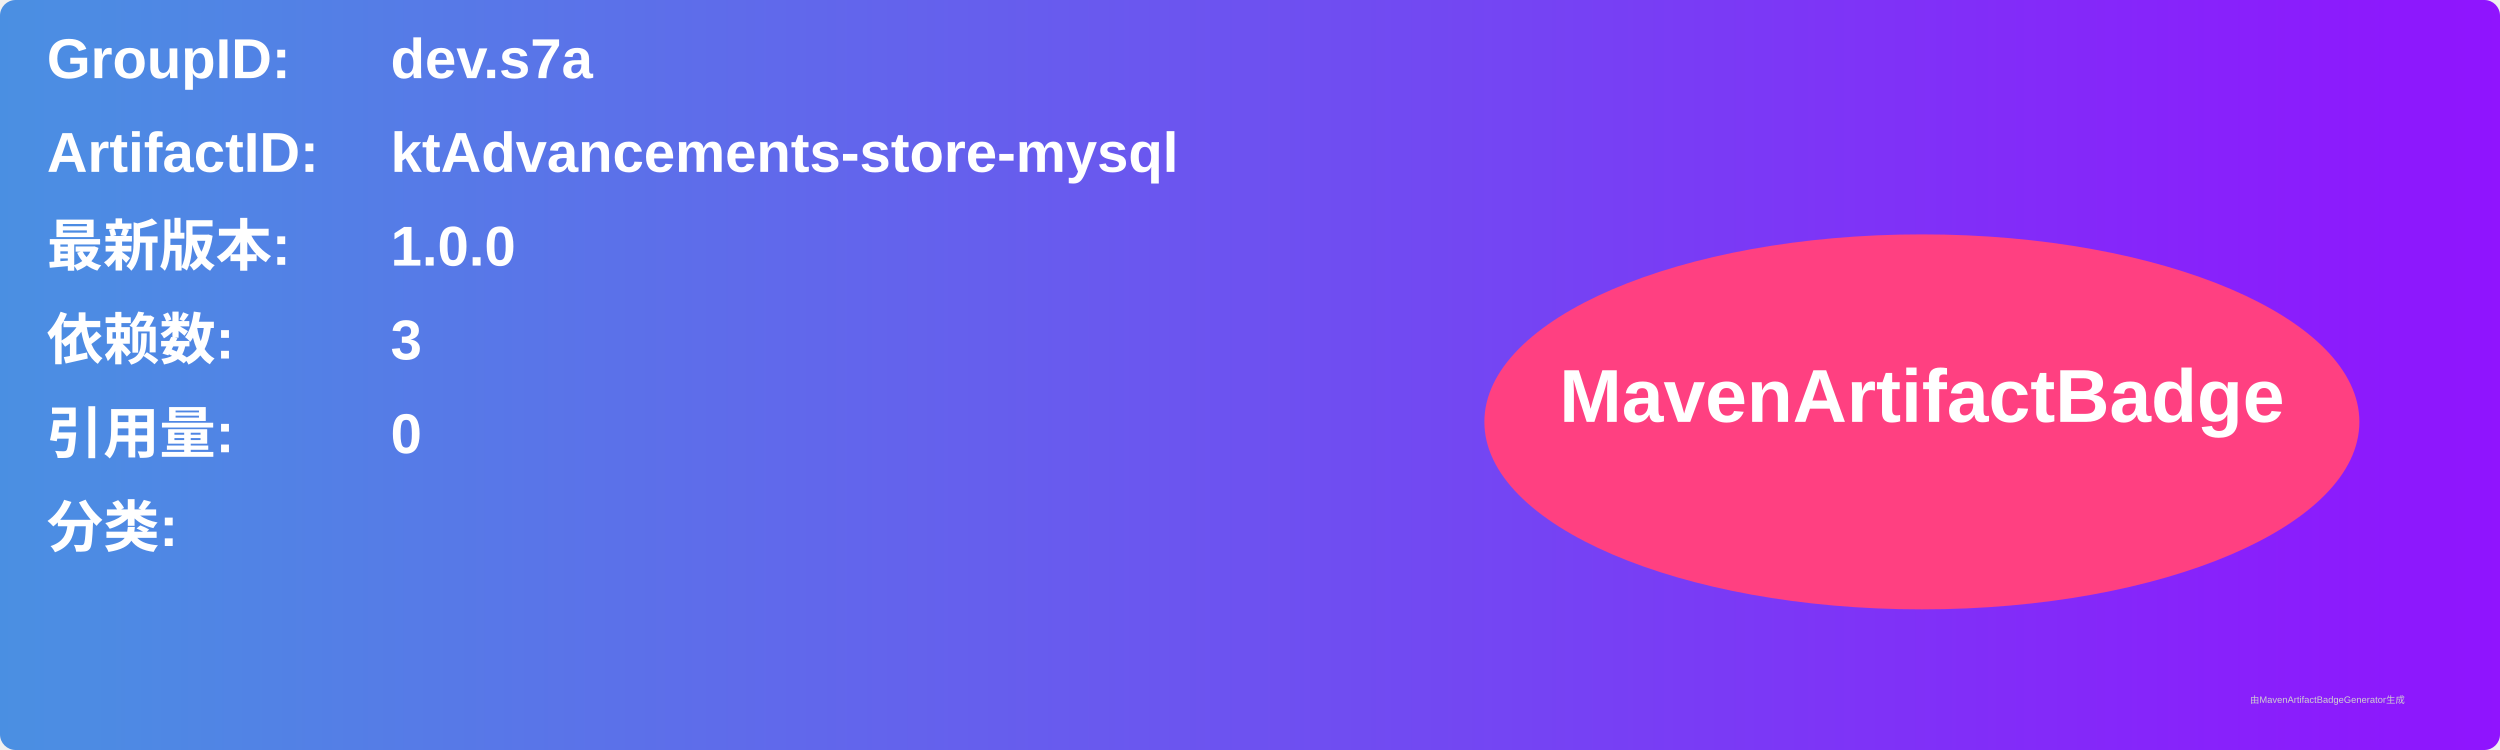
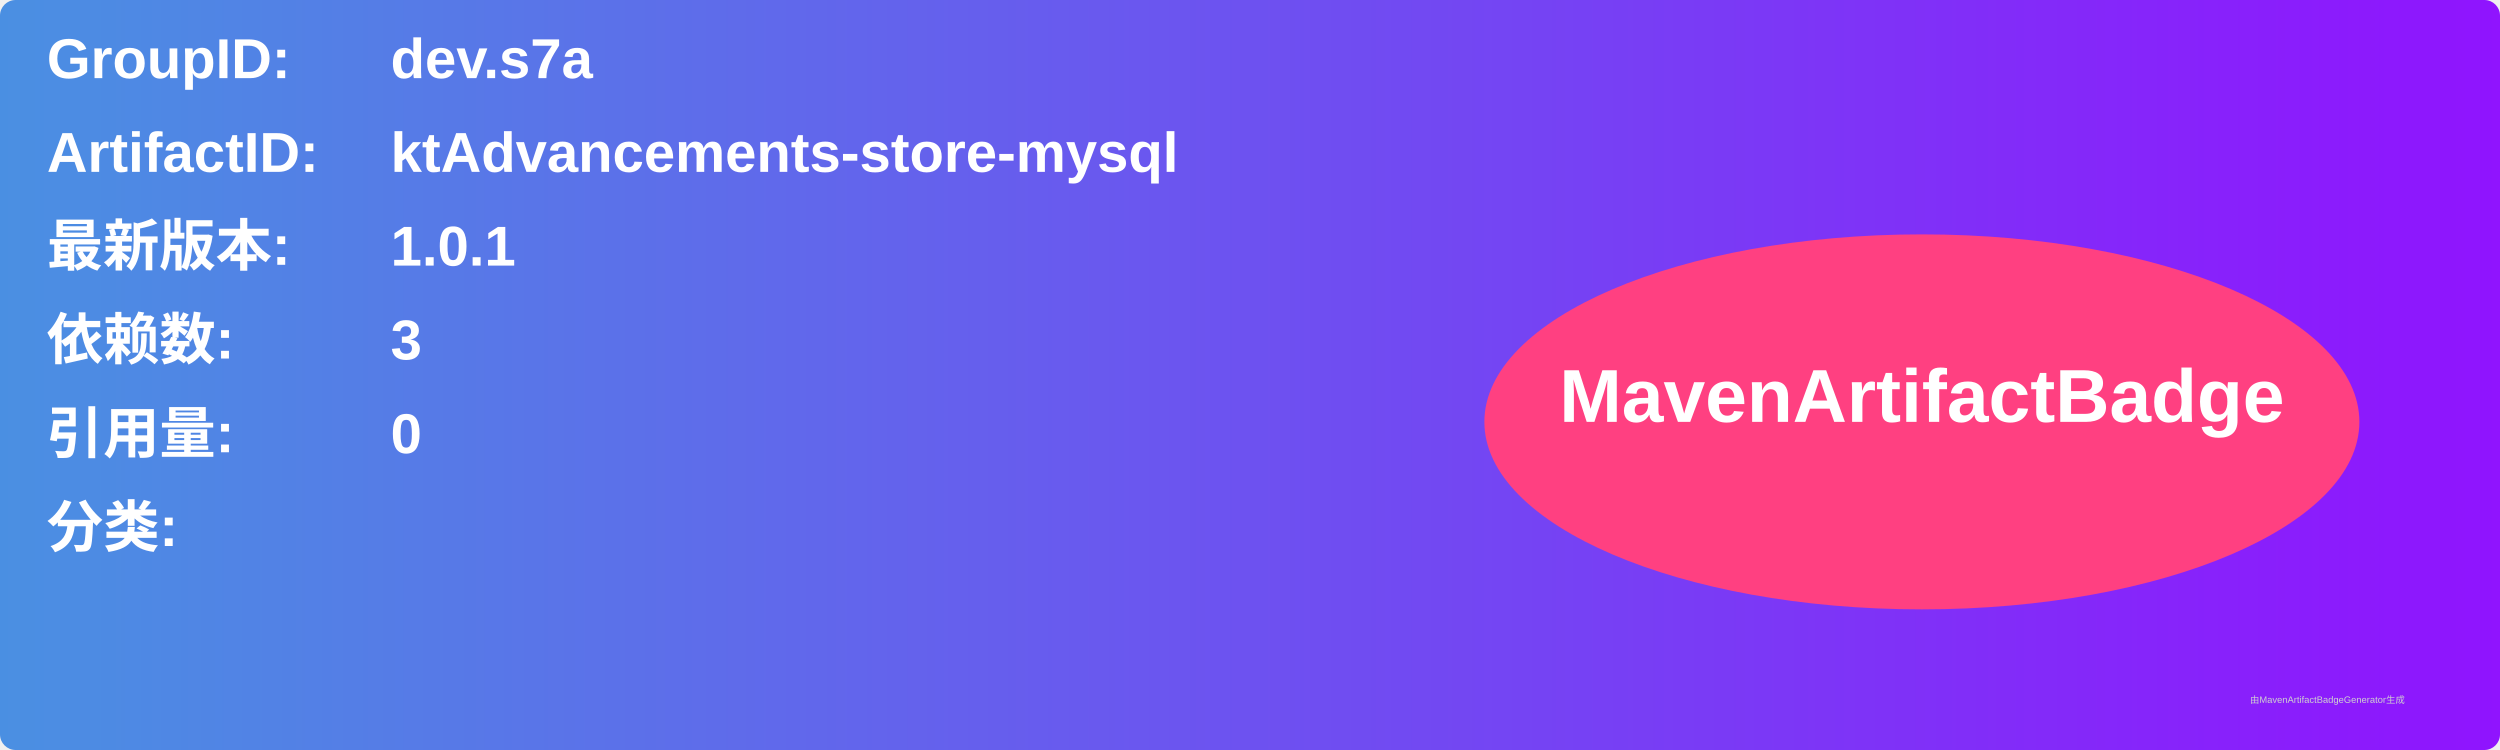
<svg xmlns="http://www.w3.org/2000/svg" width="800" height="240" viewBox="0 0 800 240">
  <linearGradient id="grad" x1="0%" y1="0%" x2="100%" y2="0%">
    <stop offset="0%" stop-color="#4a90e2" />
    <stop offset="100%" stop-color="#9013fe" />
  </linearGradient>
  <rect width="100%" height="100%" rx="5" ry="5" fill="url(#grad)" />
  <g transform="translate(15, 15)">
    <text x="0" y="10" font-family="Arial" font-size="18" fill="white" font-weight="bold" width="260">GroupID:</text>
    <text x="110" y="10" font-family="Arial" font-size="18" fill="white" font-weight="bold" width="460">dev.s7a</text>
    <text x="0" y="40" font-family="Arial" font-size="18" fill="white" font-weight="bold" width="260">ArtifactID:</text>
    <text x="110" y="40" font-family="Arial" font-size="18" fill="white" font-weight="bold" width="460">ktAdvancements-store-mysql</text>
    <text x="0" y="70" font-family="Arial" font-size="18" fill="white" font-weight="bold">最新版本:</text>
    <text x="110" y="70" font-family="Arial" font-size="18" fill="white" font-weight="bold">
-       <tspan font-weight="bold">1.0.0</tspan>
+       <tspan font-weight="bold">1.0.1</tspan>
    </text>
    <text x="0" y="100" font-family="Arial" font-size="18" fill="white" font-weight="bold">依赖数: </text>
    <text x="110" y="100" font-family="Arial" font-size="18" fill="white">
      <tspan font-weight="bold">3</tspan>
    </text>
    <text x="0" y="130" font-family="Arial" font-size="18" fill="white" font-weight="bold">引用量: </text>
    <text x="110" y="130" font-family="Arial" font-size="18" fill="white">
      <tspan font-weight="bold">0</tspan>
    </text>
    <text x="0" y="160" font-family="Arial" font-size="18" fill="white" font-weight="bold">分类:</text>
    <text x="10" y="190" font-family="Arial" font-size="10" fill="white">
      <tspan font-weight="bold" />
    </text>
    <ellipse cx="600" cy="120" rx="140" ry="60" fill="#ff4081" />
    <text x="600" y="120" text-anchor="middle" font-family="Arial" font-size="24" fill="white" font-weight="bold">MavenArtifactBadge</text>
  </g>
  <text x="720" y="225" font-family="Arial" font-size="3" fill="#d0d0d0">由MavenArtifactBadgeGenerator生成</text>
</svg>
